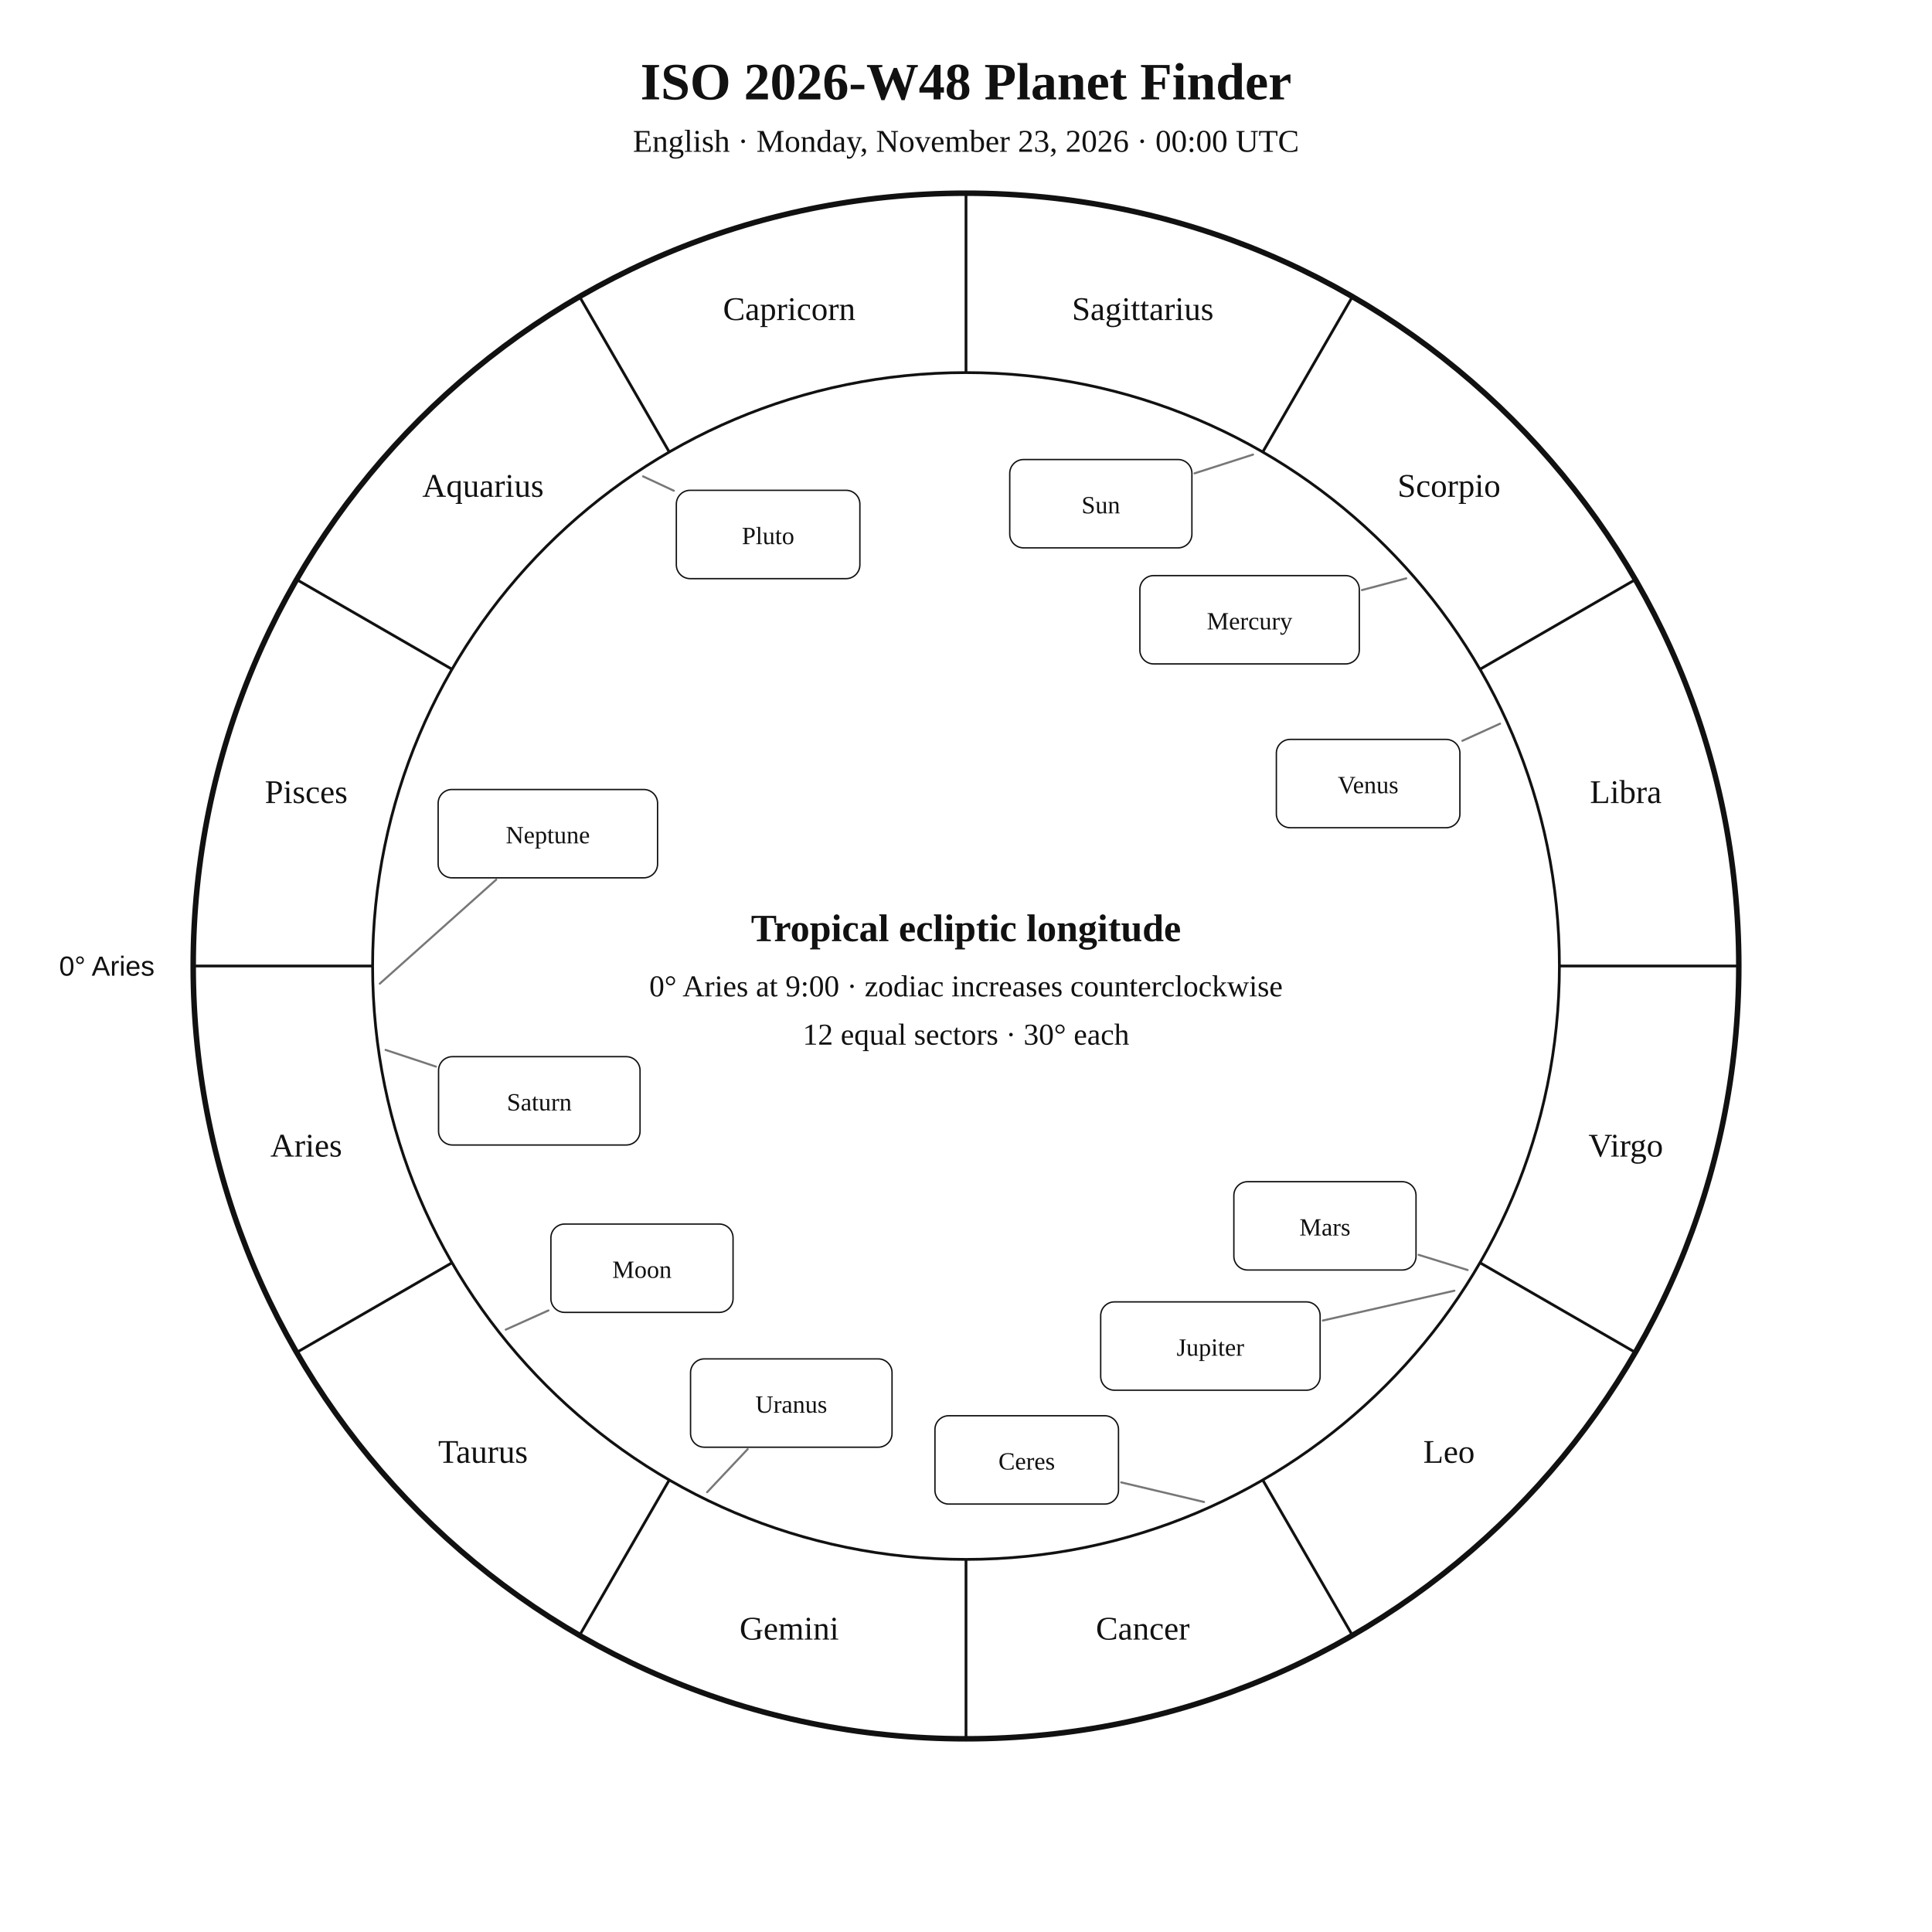
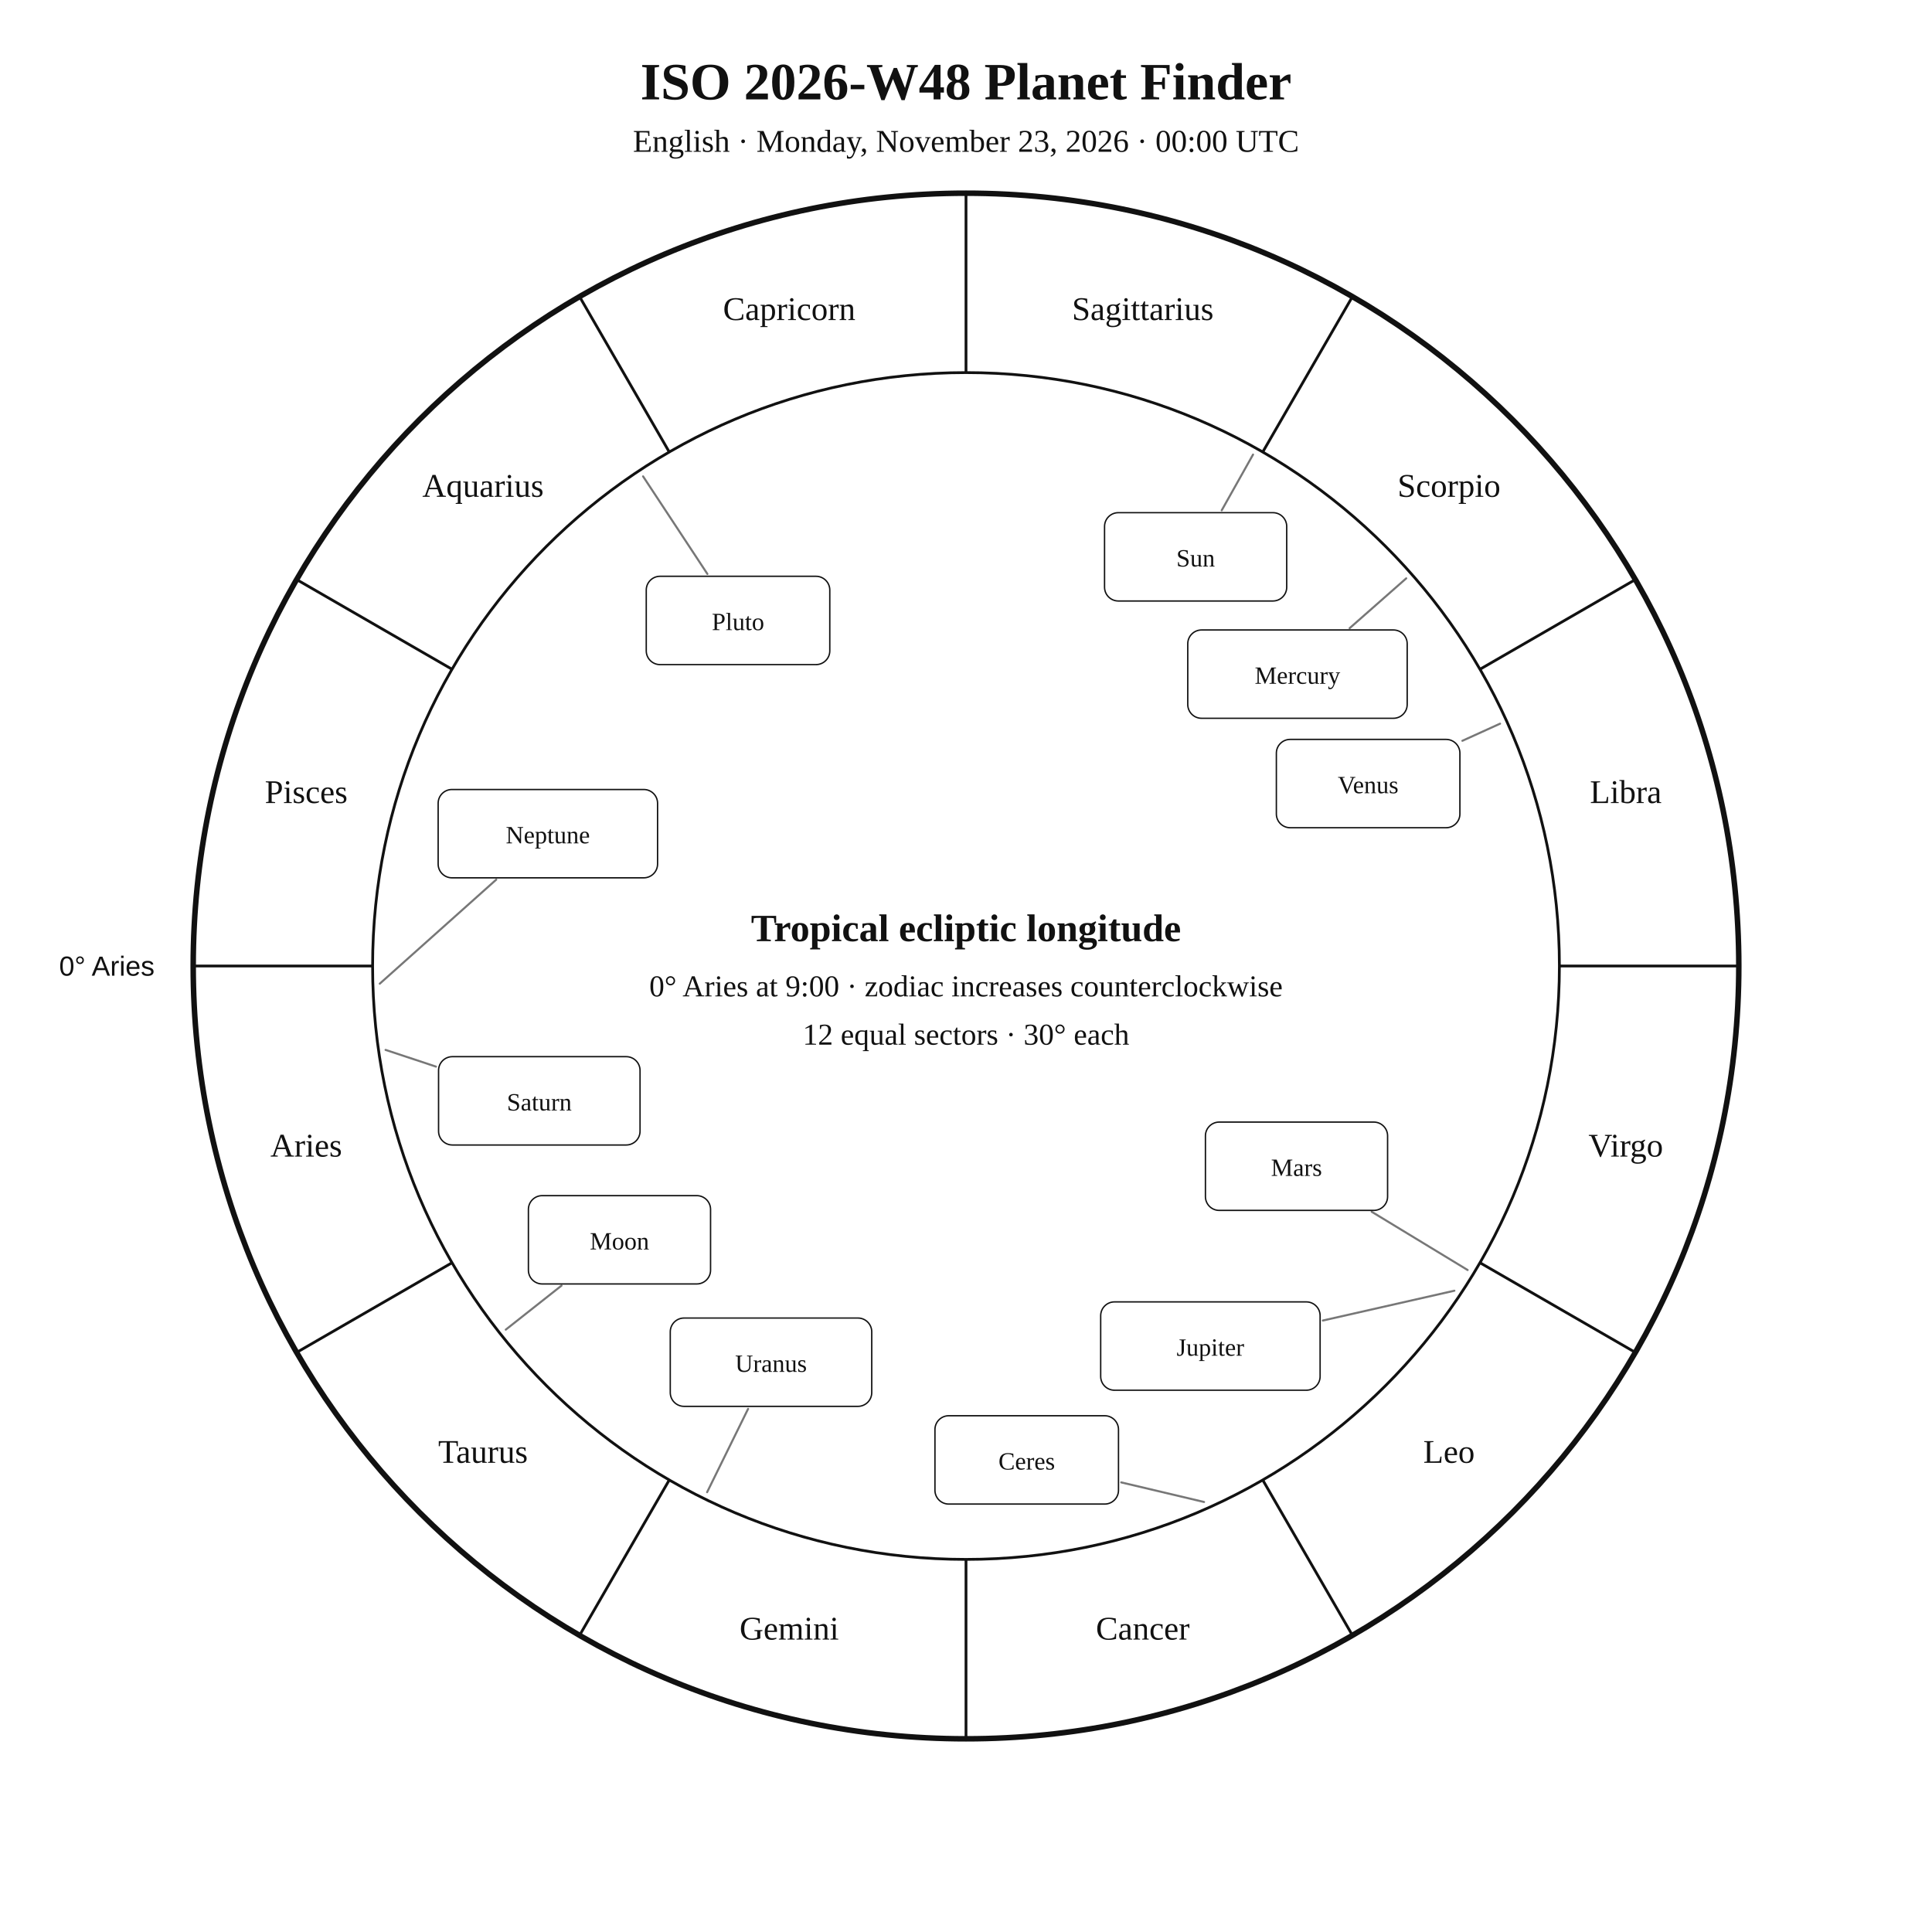
<svg xmlns="http://www.w3.org/2000/svg" width="1400" height="1400" viewBox="0 0 1400 1400">
  <rect width="100%" height="100%" fill="white" />
  <style>text{font-family:Georgia,"Times New Roman",serif;fill:#111!important;color:#111!important;-webkit-text-fill-color:#111!important}.sans{font-family:Arial,Helvetica,sans-serif}</style>
  <text x="700" y="72" text-anchor="middle" font-size="38" font-weight="700">ISO 2026-W48 Planet Finder</text>
  <text x="700" y="110" text-anchor="middle" font-size="23">English · Monday, November 23, 2026 · 00:00 UTC</text>
  <circle cx="700" cy="700" r="560" fill="none" stroke="#111" stroke-width="4" />
  <circle cx="700" cy="700" r="430" fill="none" stroke="#111" stroke-width="2" />
  <line x1="270.0" y1="700.0" x2="140.0" y2="700.0" stroke="#111" stroke-width="2" />
  <line x1="327.6" y1="915.0" x2="215.0" y2="980.0" stroke="#111" stroke-width="2" />
  <line x1="485.0" y1="1072.4" x2="420.0" y2="1185.0" stroke="#111" stroke-width="2" />
  <line x1="700.0" y1="1130.0" x2="700.0" y2="1260.0" stroke="#111" stroke-width="2" />
  <line x1="915.0" y1="1072.4" x2="980.0" y2="1185.0" stroke="#111" stroke-width="2" />
  <line x1="1072.4" y1="915.0" x2="1185.0" y2="980.0" stroke="#111" stroke-width="2" />
  <line x1="1130.0" y1="700.0" x2="1260.0" y2="700.0" stroke="#111" stroke-width="2" />
  <line x1="1072.4" y1="485.0" x2="1185.0" y2="420.0" stroke="#111" stroke-width="2" />
  <line x1="915.0" y1="327.6" x2="980.0" y2="215.0" stroke="#111" stroke-width="2" />
  <line x1="700.0" y1="270.0" x2="700.0" y2="140.0" stroke="#111" stroke-width="2" />
  <line x1="485.0" y1="327.6" x2="420.0" y2="215.0" stroke="#111" stroke-width="2" />
  <line x1="327.6" y1="485.0" x2="215.0" y2="420.0" stroke="#111" stroke-width="2" />
  <text x="221.9" y="838.1" text-anchor="middle" font-size="24">Aries</text>
  <text x="350.0" y="1060.0" text-anchor="middle" font-size="24">Taurus</text>
  <text x="571.9" y="1188.1" text-anchor="middle" font-size="24">Gemini</text>
  <text x="828.1" y="1188.1" text-anchor="middle" font-size="24">Cancer</text>
  <text x="1050.0" y="1060.0" text-anchor="middle" font-size="24">Leo</text>
  <text x="1178.1" y="838.1" text-anchor="middle" font-size="24">Virgo</text>
  <text x="1178.1" y="581.9" text-anchor="middle" font-size="24">Libra</text>
  <text x="1050.0" y="360.0" text-anchor="middle" font-size="24">Scorpio</text>
  <text x="828.1" y="231.9" text-anchor="middle" font-size="24">Sagittarius</text>
  <text x="571.9" y="231.9" text-anchor="middle" font-size="24">Capricorn</text>
  <text x="350.0" y="360.0" text-anchor="middle" font-size="24">Aquarius</text>
  <text x="221.9" y="581.9" text-anchor="middle" font-size="24">Pisces</text>
  <text x="112.0" y="707.0" text-anchor="end" font-size="20" class="sans">0° Aries</text>
-   <polyline points="908.0,329.4 865.6,343.0" fill="none" stroke="#777" stroke-width="1.5" stroke-linejoin="round" stroke-linecap="round" />
-   <rect x="731.7" y="333.0" width="132.0" height="64.0" rx="10" fill="white" stroke="#111" />
-   <text x="797.7" y="372.0" text-anchor="middle" font-size="18">Sun</text>
-   <polyline points="366.5,963.5 397.4,949.6" fill="none" stroke="#777" stroke-width="1.5" stroke-linejoin="round" stroke-linecap="round" />
-   <rect x="399.2" y="887.0" width="132.0" height="64.0" rx="10" fill="white" stroke="#111" />
-   <text x="465.2" y="926.0" text-anchor="middle" font-size="18">Moon</text>
-   <polyline points="1019.0,419.1 986.9,427.6" fill="none" stroke="#777" stroke-width="1.5" stroke-linejoin="round" stroke-linecap="round" />
-   <rect x="826.0" y="417.1" width="159.0" height="64.0" rx="10" fill="white" stroke="#111" />
-   <text x="905.5" y="456.1" text-anchor="middle" font-size="18">Mercury</text>
+   <polyline points="908.0,329.4 885.3,369.8" fill="none" stroke="#777" stroke-width="1.5" stroke-linejoin="round" stroke-linecap="round" />
+   <rect x="800.4" y="371.5" width="132.0" height="64.0" rx="10" fill="white" stroke="#111" />
+   <text x="866.4" y="410.5" text-anchor="middle" font-size="18">Sun</text>
+   <polyline points="366.5,963.5 406.9,931.6" fill="none" stroke="#777" stroke-width="1.5" stroke-linejoin="round" stroke-linecap="round" />
+   <rect x="382.9" y="866.4" width="132.0" height="64.0" rx="10" fill="white" stroke="#111" />
+   <text x="448.9" y="905.4" text-anchor="middle" font-size="18">Moon</text>
+   <polyline points="1019.0,419.1 978.0,455.2" fill="none" stroke="#777" stroke-width="1.5" stroke-linejoin="round" stroke-linecap="round" />
+   <rect x="860.7" y="456.5" width="159.0" height="64.0" rx="10" fill="white" stroke="#111" />
+   <text x="940.2" y="495.5" text-anchor="middle" font-size="18">Mercury</text>
  <polyline points="1087.0,524.4 1059.7,536.8" fill="none" stroke="#777" stroke-width="1.5" stroke-linejoin="round" stroke-linecap="round" />
  <rect x="924.9" y="535.8" width="133.0" height="64.0" rx="10" fill="white" stroke="#111" />
  <text x="991.4" y="574.8" text-anchor="middle" font-size="18">Venus</text>
-   <polyline points="1063.5,920.3 1028.0,909.3" fill="none" stroke="#777" stroke-width="1.5" stroke-linejoin="round" stroke-linecap="round" />
-   <rect x="894.1" y="856.3" width="132.0" height="64.0" rx="10" fill="white" stroke="#111" />
-   <text x="960.1" y="895.3" text-anchor="middle" font-size="18">Mars</text>
+   <polyline points="1063.5,920.3 994.0,878.1" fill="none" stroke="#777" stroke-width="1.5" stroke-linejoin="round" stroke-linecap="round" />
+   <rect x="873.5" y="813.1" width="132.0" height="64.0" rx="10" fill="white" stroke="#111" />
+   <text x="939.5" y="852.1" text-anchor="middle" font-size="18">Mars</text>
  <polyline points="1053.9,935.3 958.6,956.9" fill="none" stroke="#777" stroke-width="1.5" stroke-linejoin="round" stroke-linecap="round" />
  <rect x="797.6" y="943.4" width="159.0" height="64.0" rx="10" fill="white" stroke="#111" />
  <text x="877.1" y="982.4" text-anchor="middle" font-size="18">Jupiter</text>
  <polyline points="279.4,760.8 315.9,772.9" fill="none" stroke="#777" stroke-width="1.5" stroke-linejoin="round" stroke-linecap="round" />
  <rect x="317.8" y="765.7" width="146.0" height="64.0" rx="10" fill="white" stroke="#111" />
  <text x="390.8" y="804.7" text-anchor="middle" font-size="18">Saturn</text>
  <polyline points="872.5,1088.4 812.5,1074.2" fill="none" stroke="#777" stroke-width="1.5" stroke-linejoin="round" stroke-linecap="round" />
  <rect x="677.5" y="1025.9" width="133.0" height="64.0" rx="10" fill="white" stroke="#111" />
  <text x="744.0" y="1064.9" text-anchor="middle" font-size="18">Ceres</text>
-   <polyline points="512.4,1081.3 541.8,1050.1" fill="none" stroke="#777" stroke-width="1.5" stroke-linejoin="round" stroke-linecap="round" />
-   <rect x="500.4" y="984.7" width="146.0" height="64.0" rx="10" fill="white" stroke="#111" />
-   <text x="573.4" y="1023.7" text-anchor="middle" font-size="18">Uranus</text>
+   <polyline points="512.4,1081.3 542.1,1020.9" fill="none" stroke="#777" stroke-width="1.5" stroke-linejoin="round" stroke-linecap="round" />
+   <rect x="485.7" y="955.1" width="146.0" height="64.0" rx="10" fill="white" stroke="#111" />
+   <text x="558.7" y="994.1" text-anchor="middle" font-size="18">Uranus</text>
  <polyline points="275.2,712.8 359.6,637.4" fill="none" stroke="#777" stroke-width="1.5" stroke-linejoin="round" stroke-linecap="round" />
  <rect x="317.5" y="572.1" width="159.0" height="64.0" rx="10" fill="white" stroke="#111" />
  <text x="397.0" y="611.1" text-anchor="middle" font-size="18">Neptune</text>
-   <polyline points="466.0,345.2 488.3,355.6" fill="none" stroke="#777" stroke-width="1.5" stroke-linejoin="round" stroke-linecap="round" />
-   <rect x="490.1" y="355.3" width="133.0" height="64.0" rx="10" fill="white" stroke="#111" />
-   <text x="556.6" y="394.3" text-anchor="middle" font-size="18">Pluto</text>
+   <polyline points="466.0,345.2 512.6,415.9" fill="none" stroke="#777" stroke-width="1.5" stroke-linejoin="round" stroke-linecap="round" />
+   <rect x="468.3" y="417.6" width="133.0" height="64.0" rx="10" fill="white" stroke="#111" />
+   <text x="534.8" y="456.6" text-anchor="middle" font-size="18">Pluto</text>
  <text x="700" y="682" text-anchor="middle" font-size="28" font-weight="700">Tropical ecliptic longitude</text>
  <text x="700" y="722" text-anchor="middle" font-size="22">0° Aries at 9:00 · zodiac increases counterclockwise</text>
  <text x="700" y="757" text-anchor="middle" font-size="22">12 equal sectors · 30° each</text>
</svg>
